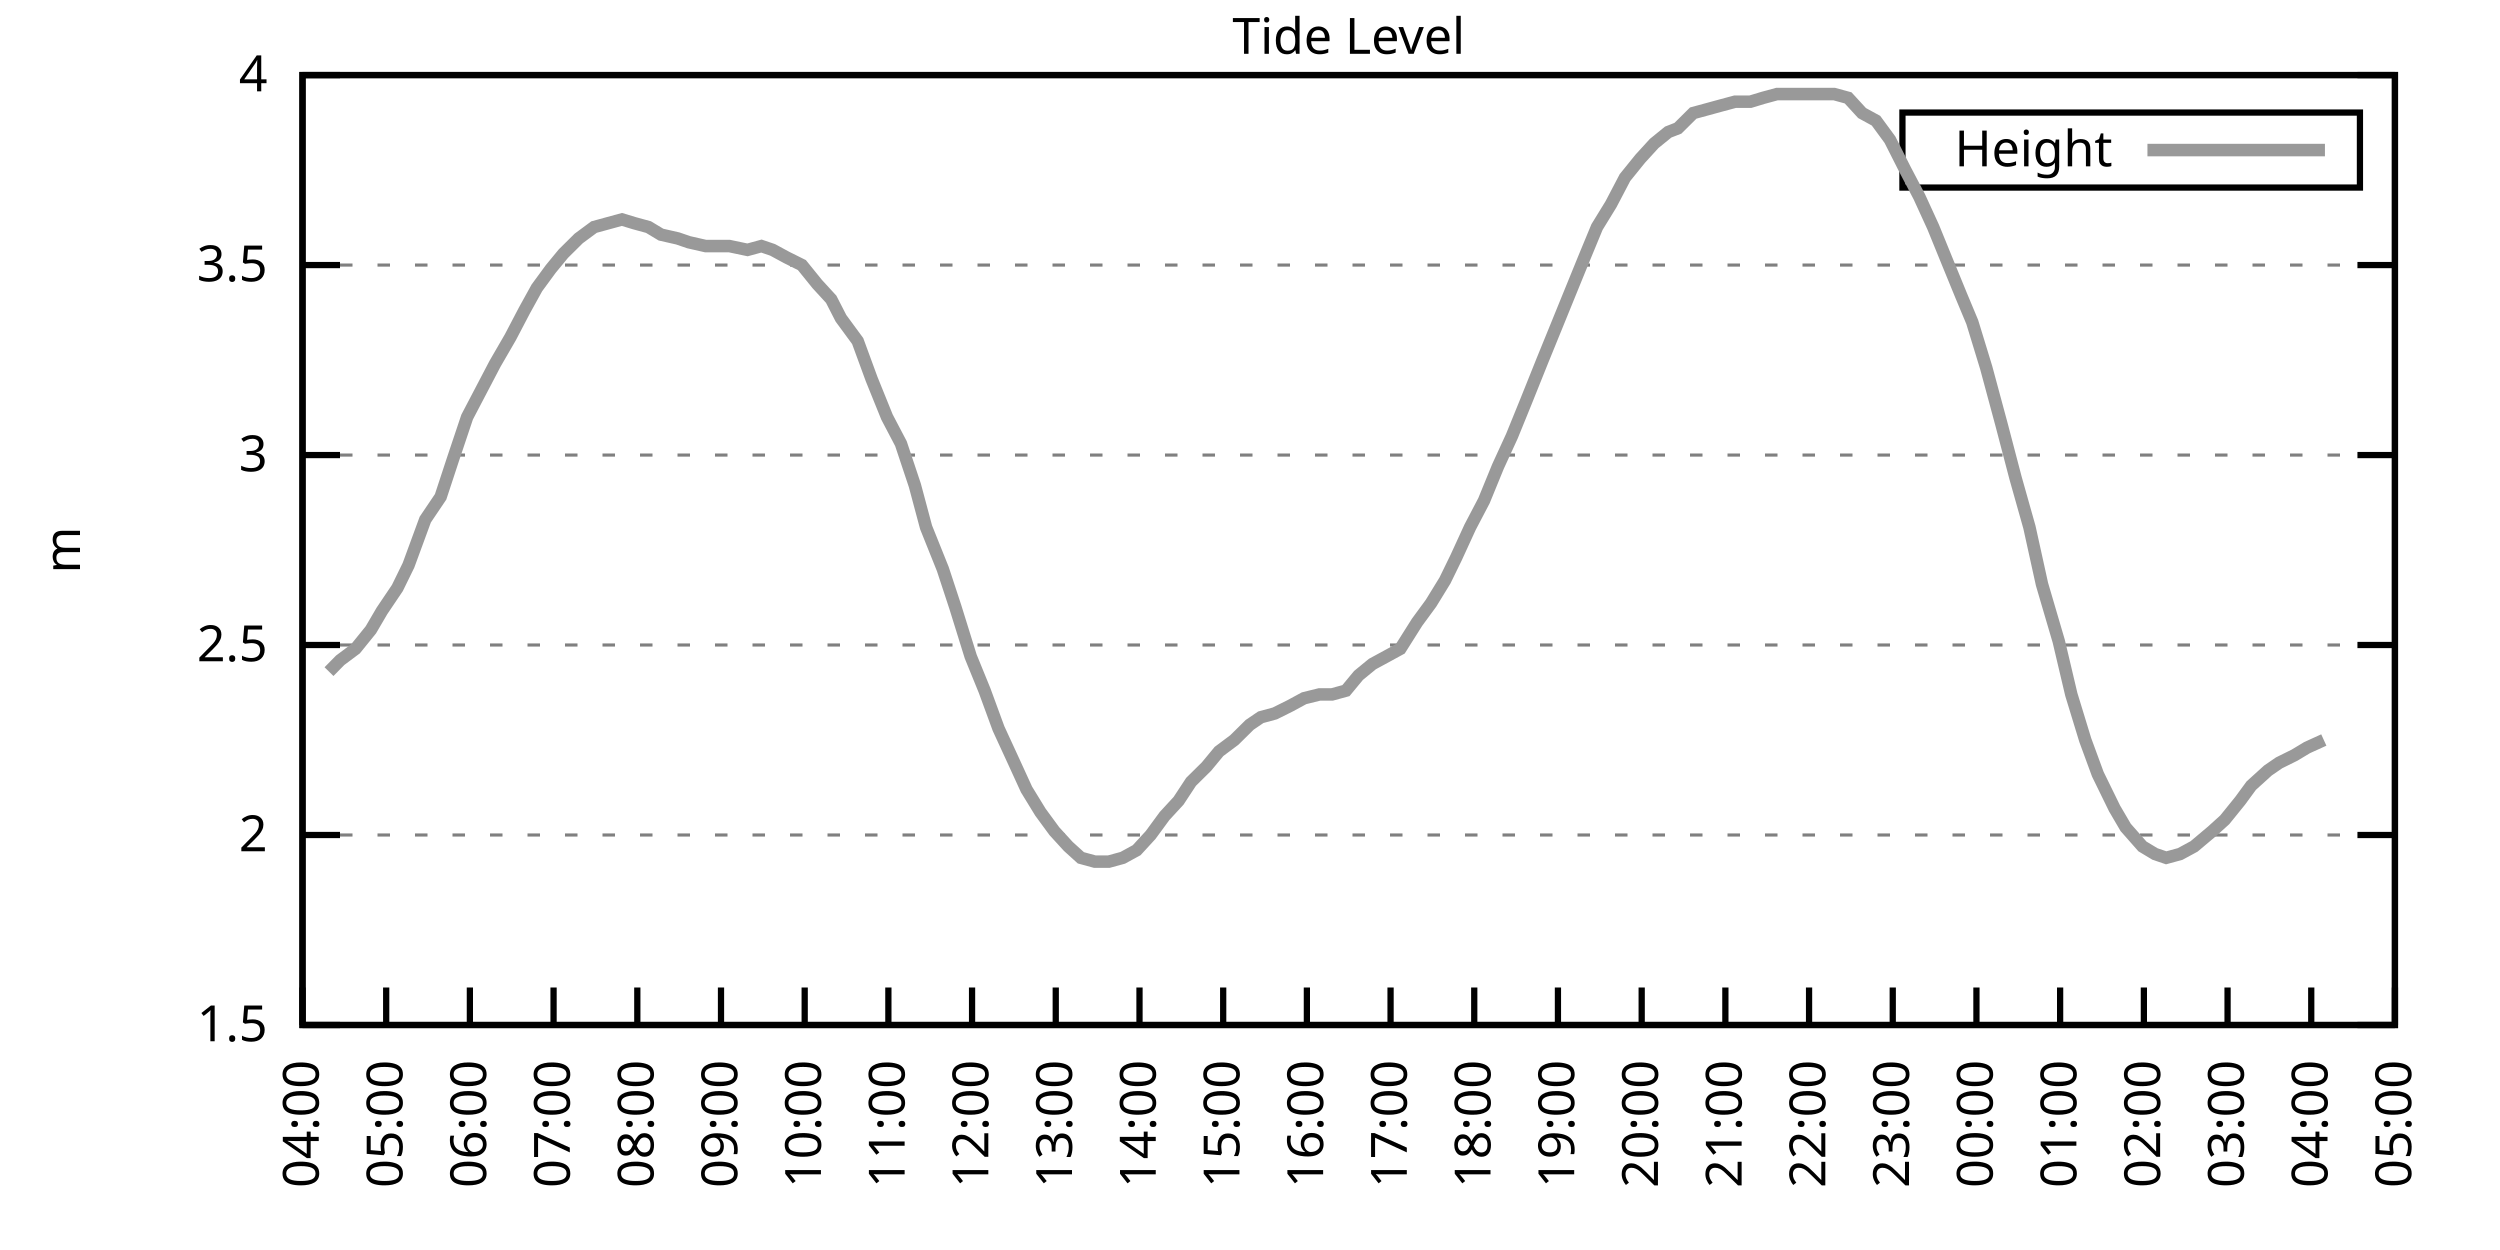
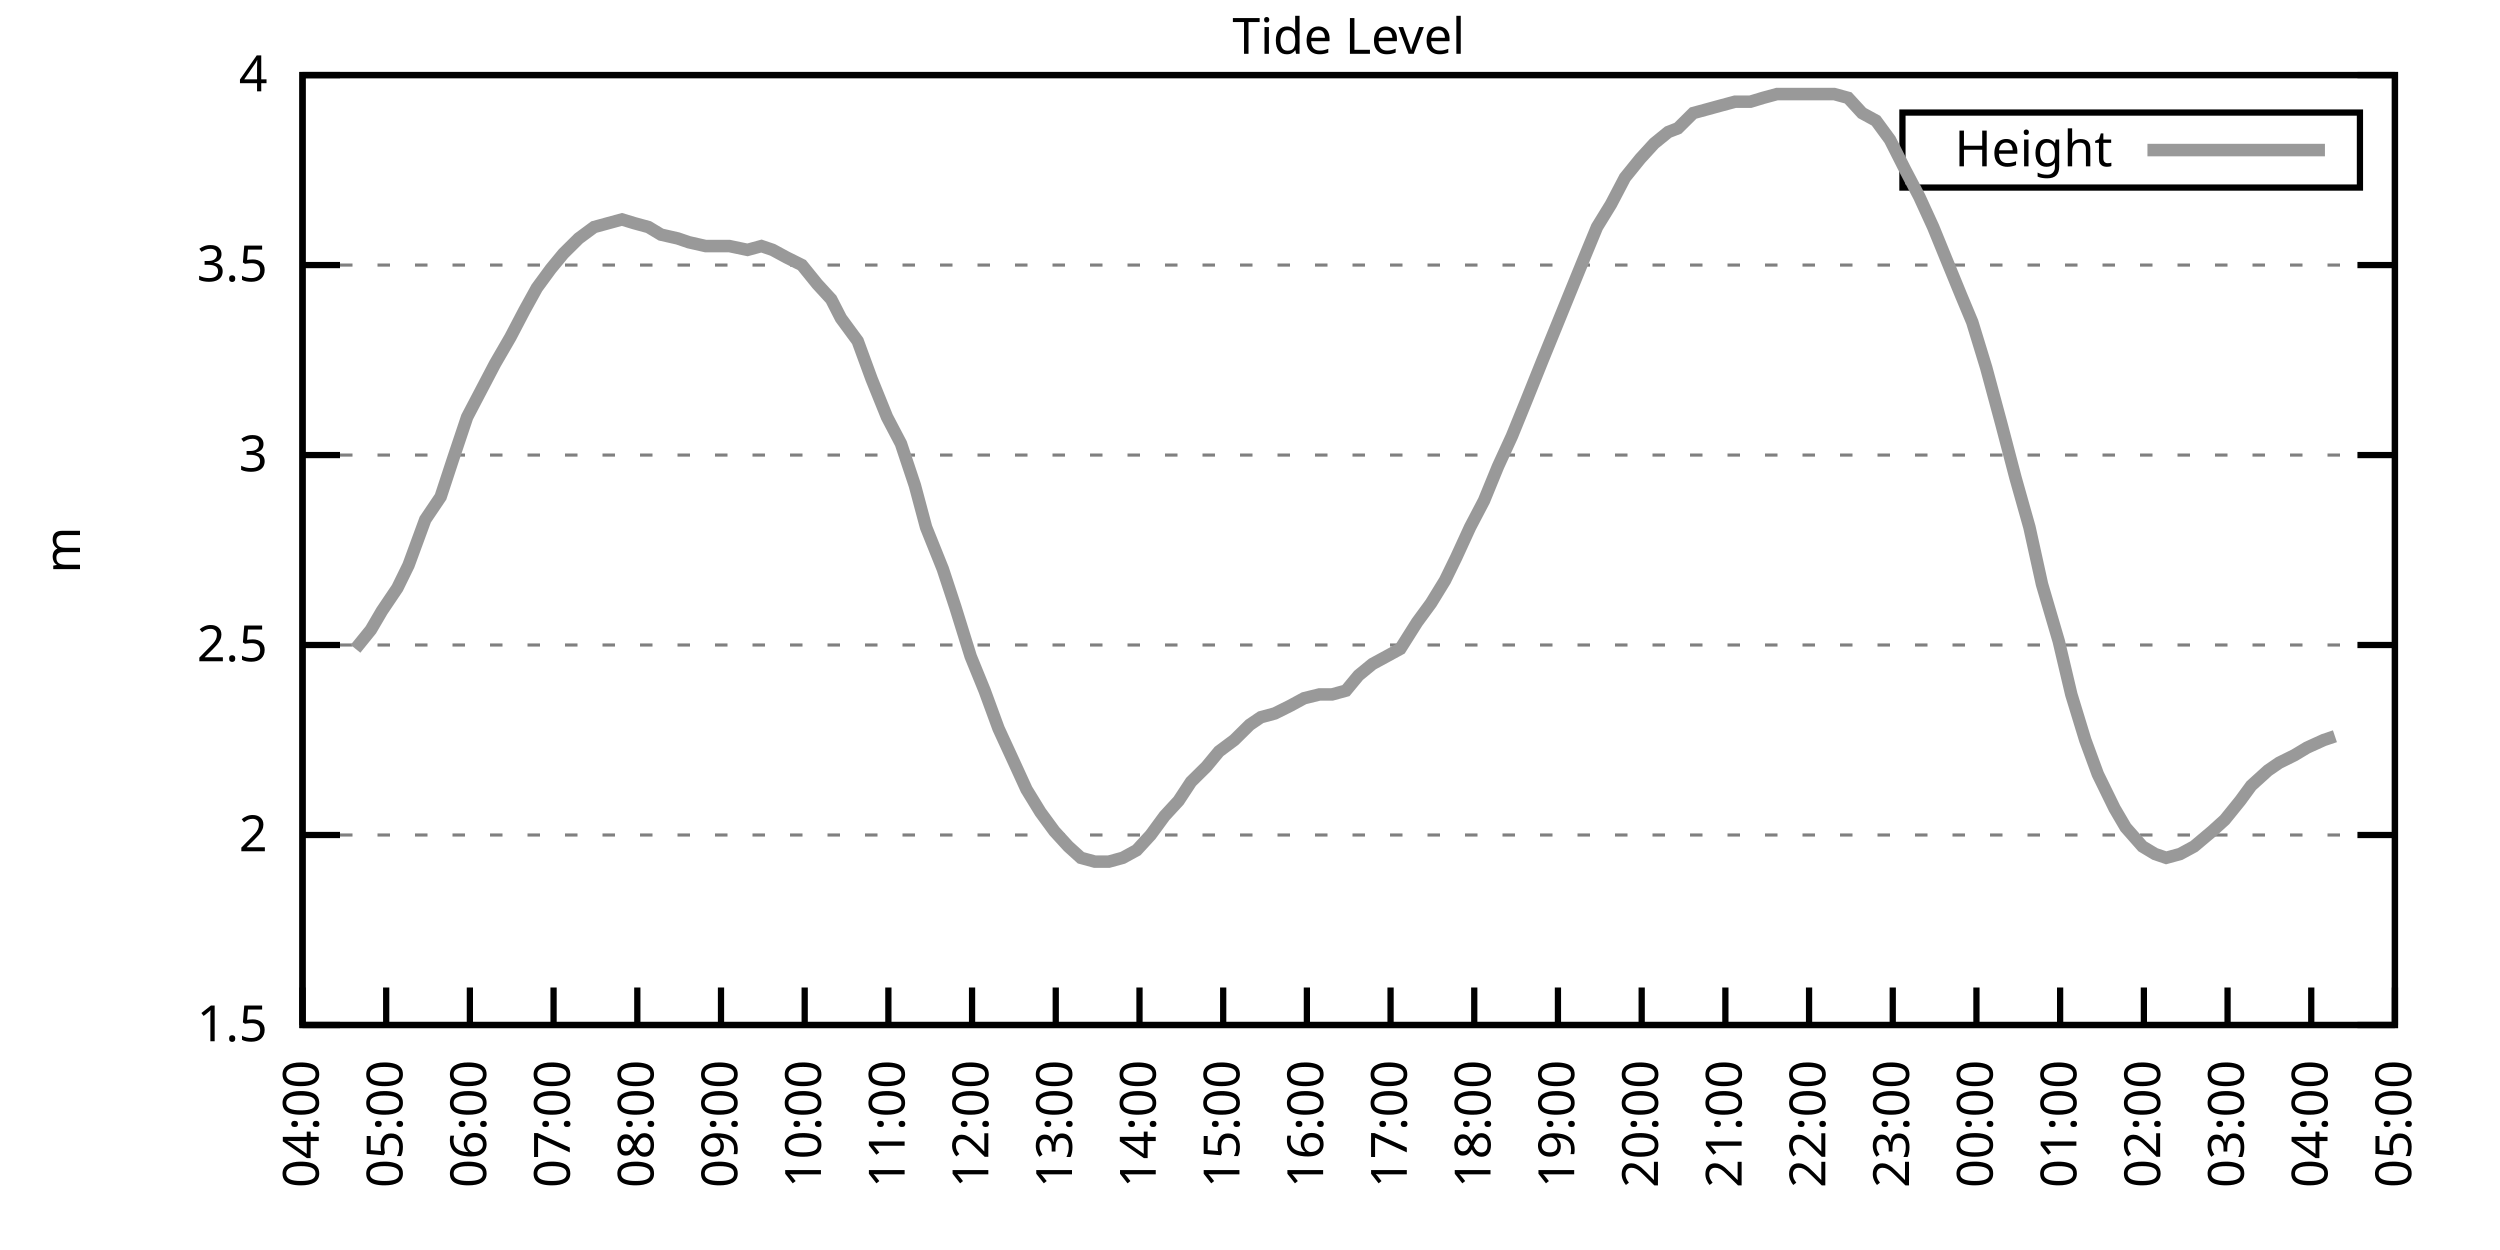
<svg xmlns="http://www.w3.org/2000/svg" xmlns:xlink="http://www.w3.org/1999/xlink" width="400" height="200" viewBox="0 0 400 200">
  <g id="gnuplot_canvas">
    <rect x="0" y="0" width="400" height="200" fill="none" />
    <defs>
      <circle id="gpDot" r="0.5" stroke-width="0.5" stroke="currentColor" />
      <path id="gpPt0" stroke-width="0.333" stroke="currentColor" d="M-1,0 h2 M0,-1 v2" />
      <path id="gpPt1" stroke-width="0.333" stroke="currentColor" d="M-1,-1 L1,1 M1,-1 L-1,1" />
      <path id="gpPt2" stroke-width="0.333" stroke="currentColor" d="M-1,0 L1,0 M0,-1 L0,1 M-1,-1 L1,1 M-1,1 L1,-1" />
      <rect id="gpPt3" stroke-width="0.333" stroke="currentColor" x="-1" y="-1" width="2" height="2" />
      <rect id="gpPt4" stroke-width="0.333" stroke="currentColor" fill="currentColor" x="-1" y="-1" width="2" height="2" />
      <circle id="gpPt5" stroke-width="0.333" stroke="currentColor" cx="0" cy="0" r="1" />
      <use xlink:href="#gpPt5" id="gpPt6" fill="currentColor" stroke="none" />
      <path id="gpPt7" stroke-width="0.333" stroke="currentColor" d="M0,-1.33 L-1.33,0.67 L1.33,0.67 z" />
      <use xlink:href="#gpPt7" id="gpPt8" fill="currentColor" stroke="none" />
      <use xlink:href="#gpPt7" id="gpPt9" stroke="currentColor" transform="rotate(180)" />
      <use xlink:href="#gpPt9" id="gpPt10" fill="currentColor" stroke="none" />
      <use xlink:href="#gpPt3" id="gpPt11" stroke="currentColor" transform="rotate(45)" />
      <use xlink:href="#gpPt11" id="gpPt12" fill="currentColor" stroke="none" />
      <path id="gpPt13" stroke-width="0.333" stroke="currentColor" d="M0,1.330 L1.265,0.411 L0.782,-1.067 L-0.782,-1.076 L-1.265,0.411 z" />
      <use xlink:href="#gpPt13" id="gpPt14" fill="currentColor" stroke="none" />
      <filter id="textbox" filterUnits="objectBoundingBox" x="0" y="0" height="1" width="1">
        <feFlood flood-color="white" flood-opacity="1" result="bgnd" />
        <feComposite in="SourceGraphic" in2="bgnd" operator="atop" />
      </filter>
      <filter id="greybox" filterUnits="objectBoundingBox" x="0" y="0" height="1" width="1">
        <feFlood flood-color="lightgrey" flood-opacity="1" result="grey" />
        <feComposite in="SourceGraphic" in2="grey" operator="atop" />
      </filter>
    </defs>
    <g fill="none" color="white" stroke="currentColor" stroke-width="1.00" stroke-linecap="butt" stroke-linejoin="miter">
</g>
    <g fill="none" color="black" stroke="currentColor" stroke-width="1.00" stroke-linecap="butt" stroke-linejoin="miter">
      <g stroke="none" shape-rendering="crispEdges">
        <polygon fill="rgb(255, 255, 255)" points="48.40,164.00 383.18,164.00 383.18,12.02 48.40,12.02 " />
      </g>
    </g>
    <g fill="none" color="black" stroke="currentColor" stroke-width="1.00" stroke-linecap="butt" stroke-linejoin="miter">
</g>
    <g fill="none" color="black" stroke="black" stroke-width="0.50" stroke-linecap="butt" stroke-linejoin="miter">
</g>
    <g fill="none" color="gray" stroke="currentColor" stroke-width="0.50" stroke-linecap="butt" stroke-linejoin="miter">
      <path stroke="gray" stroke-dasharray="2,4" class="gridline" d="M48.40,164.00 L383.19,164.00  " />
    </g>
    <g fill="none" color="gray" stroke="gray" stroke-width="1.00" stroke-linecap="butt" stroke-linejoin="miter">
</g>
    <g fill="none" color="black" stroke="currentColor" stroke-width="1.00" stroke-linecap="butt" stroke-linejoin="miter">
      <path stroke="black" d="M48.40,164.00 L54.40,164.00 M383.19,164.00 L377.19,164.00  " />
      <g transform="translate(42.80,166.60)" stroke="none" fill="black" font-family="Sans" font-size="8.00" text-anchor="end">
        <text>
          <tspan font-family="Sans"> 1.5</tspan>
        </text>
      </g>
    </g>
    <g fill="none" color="black" stroke="currentColor" stroke-width="1.00" stroke-linecap="butt" stroke-linejoin="miter">
</g>
    <g fill="none" color="black" stroke="black" stroke-width="0.50" stroke-linecap="butt" stroke-linejoin="miter">
</g>
    <g fill="none" color="gray" stroke="currentColor" stroke-width="0.50" stroke-linecap="butt" stroke-linejoin="miter">
      <path stroke="gray" stroke-dasharray="2,4" class="gridline" d="M48.40,133.60 L383.19,133.60  " />
    </g>
    <g fill="none" color="gray" stroke="gray" stroke-width="1.00" stroke-linecap="butt" stroke-linejoin="miter">
</g>
    <g fill="none" color="black" stroke="currentColor" stroke-width="1.00" stroke-linecap="butt" stroke-linejoin="miter">
      <path stroke="black" d="M48.40,133.60 L54.40,133.60 M383.19,133.60 L377.19,133.60  " />
      <g transform="translate(42.80,136.20)" stroke="none" fill="black" font-family="Sans" font-size="8.00" text-anchor="end">
        <text>
          <tspan font-family="Sans"> 2</tspan>
        </text>
      </g>
    </g>
    <g fill="none" color="black" stroke="currentColor" stroke-width="1.00" stroke-linecap="butt" stroke-linejoin="miter">
</g>
    <g fill="none" color="black" stroke="black" stroke-width="0.50" stroke-linecap="butt" stroke-linejoin="miter">
</g>
    <g fill="none" color="gray" stroke="currentColor" stroke-width="0.50" stroke-linecap="butt" stroke-linejoin="miter">
      <path stroke="gray" stroke-dasharray="2,4" class="gridline" d="M48.40,103.20 L383.19,103.20  " />
    </g>
    <g fill="none" color="gray" stroke="gray" stroke-width="1.00" stroke-linecap="butt" stroke-linejoin="miter">
</g>
    <g fill="none" color="black" stroke="currentColor" stroke-width="1.00" stroke-linecap="butt" stroke-linejoin="miter">
      <path stroke="black" d="M48.40,103.20 L54.40,103.20 M383.19,103.20 L377.19,103.20  " />
      <g transform="translate(42.80,105.80)" stroke="none" fill="black" font-family="Sans" font-size="8.00" text-anchor="end">
        <text>
          <tspan font-family="Sans"> 2.5</tspan>
        </text>
      </g>
    </g>
    <g fill="none" color="black" stroke="currentColor" stroke-width="1.00" stroke-linecap="butt" stroke-linejoin="miter">
</g>
    <g fill="none" color="black" stroke="black" stroke-width="0.50" stroke-linecap="butt" stroke-linejoin="miter">
</g>
    <g fill="none" color="gray" stroke="currentColor" stroke-width="0.50" stroke-linecap="butt" stroke-linejoin="miter">
      <path stroke="gray" stroke-dasharray="2,4" class="gridline" d="M48.40,72.81 L383.19,72.81  " />
    </g>
    <g fill="none" color="gray" stroke="gray" stroke-width="1.00" stroke-linecap="butt" stroke-linejoin="miter">
</g>
    <g fill="none" color="black" stroke="currentColor" stroke-width="1.00" stroke-linecap="butt" stroke-linejoin="miter">
      <path stroke="black" d="M48.40,72.81 L54.40,72.81 M383.19,72.81 L377.19,72.81  " />
      <g transform="translate(42.80,75.41)" stroke="none" fill="black" font-family="Sans" font-size="8.00" text-anchor="end">
        <text>
          <tspan font-family="Sans"> 3</tspan>
        </text>
      </g>
    </g>
    <g fill="none" color="black" stroke="currentColor" stroke-width="1.00" stroke-linecap="butt" stroke-linejoin="miter">
</g>
    <g fill="none" color="black" stroke="black" stroke-width="0.50" stroke-linecap="butt" stroke-linejoin="miter">
</g>
    <g fill="none" color="gray" stroke="currentColor" stroke-width="0.50" stroke-linecap="butt" stroke-linejoin="miter">
      <path stroke="gray" stroke-dasharray="2,4" class="gridline" d="M48.40,42.41 L383.19,42.41  " />
    </g>
    <g fill="none" color="gray" stroke="gray" stroke-width="1.00" stroke-linecap="butt" stroke-linejoin="miter">
</g>
    <g fill="none" color="black" stroke="currentColor" stroke-width="1.00" stroke-linecap="butt" stroke-linejoin="miter">
      <path stroke="black" d="M48.40,42.41 L54.40,42.41 M383.19,42.41 L377.19,42.41  " />
      <g transform="translate(42.80,45.01)" stroke="none" fill="black" font-family="Sans" font-size="8.00" text-anchor="end">
        <text>
          <tspan font-family="Sans"> 3.5</tspan>
        </text>
      </g>
    </g>
    <g fill="none" color="black" stroke="currentColor" stroke-width="1.00" stroke-linecap="butt" stroke-linejoin="miter">
</g>
    <g fill="none" color="black" stroke="black" stroke-width="0.50" stroke-linecap="butt" stroke-linejoin="miter">
</g>
    <g fill="none" color="gray" stroke="currentColor" stroke-width="0.50" stroke-linecap="butt" stroke-linejoin="miter">
      <path stroke="gray" stroke-dasharray="2,4" class="gridline" d="M48.40,12.01 L383.19,12.01  " />
    </g>
    <g fill="none" color="gray" stroke="gray" stroke-width="1.00" stroke-linecap="butt" stroke-linejoin="miter">
</g>
    <g fill="none" color="black" stroke="currentColor" stroke-width="1.00" stroke-linecap="butt" stroke-linejoin="miter">
      <path stroke="black" d="M48.40,12.01 L54.40,12.01 M383.19,12.01 L377.19,12.01  " />
      <g transform="translate(42.80,14.61)" stroke="none" fill="black" font-family="Sans" font-size="8.00" text-anchor="end">
        <text>
          <tspan font-family="Sans"> 4</tspan>
        </text>
      </g>
    </g>
    <g fill="none" color="black" stroke="currentColor" stroke-width="1.00" stroke-linecap="butt" stroke-linejoin="miter">
      <path stroke="black" d="M48.40,164.00 L48.40,158.00  " />
      <g transform="translate(51.00,169.60) rotate(270.00)" stroke="none" fill="black" font-family="Sans" font-size="8.00" text-anchor="end">
        <text>
          <tspan font-family="Sans">04:00</tspan>
        </text>
      </g>
    </g>
    <g fill="none" color="black" stroke="currentColor" stroke-width="1.00" stroke-linecap="butt" stroke-linejoin="miter">
      <path stroke="black" d="M61.79,164.00 L61.79,158.00  " />
      <g transform="translate(64.39,169.60) rotate(270.00)" stroke="none" fill="black" font-family="Sans" font-size="8.00" text-anchor="end">
        <text>
          <tspan font-family="Sans">05:00</tspan>
        </text>
      </g>
    </g>
    <g fill="none" color="black" stroke="currentColor" stroke-width="1.00" stroke-linecap="butt" stroke-linejoin="miter">
      <path stroke="black" d="M75.18,164.00 L75.18,158.00  " />
      <g transform="translate(77.78,169.60) rotate(270.00)" stroke="none" fill="black" font-family="Sans" font-size="8.00" text-anchor="end">
        <text>
          <tspan font-family="Sans">06:00</tspan>
        </text>
      </g>
    </g>
    <g fill="none" color="black" stroke="currentColor" stroke-width="1.00" stroke-linecap="butt" stroke-linejoin="miter">
      <path stroke="black" d="M88.57,164.00 L88.57,158.00  " />
      <g transform="translate(91.17,169.60) rotate(270.00)" stroke="none" fill="black" font-family="Sans" font-size="8.00" text-anchor="end">
        <text>
          <tspan font-family="Sans">07:00</tspan>
        </text>
      </g>
    </g>
    <g fill="none" color="black" stroke="currentColor" stroke-width="1.00" stroke-linecap="butt" stroke-linejoin="miter">
      <path stroke="black" d="M101.97,164.00 L101.97,158.00  " />
      <g transform="translate(104.57,169.60) rotate(270.00)" stroke="none" fill="black" font-family="Sans" font-size="8.00" text-anchor="end">
        <text>
          <tspan font-family="Sans">08:00</tspan>
        </text>
      </g>
    </g>
    <g fill="none" color="black" stroke="currentColor" stroke-width="1.00" stroke-linecap="butt" stroke-linejoin="miter">
      <path stroke="black" d="M115.36,164.00 L115.36,158.00  " />
      <g transform="translate(117.96,169.60) rotate(270.00)" stroke="none" fill="black" font-family="Sans" font-size="8.00" text-anchor="end">
        <text>
          <tspan font-family="Sans">09:00</tspan>
        </text>
      </g>
    </g>
    <g fill="none" color="black" stroke="currentColor" stroke-width="1.00" stroke-linecap="butt" stroke-linejoin="miter">
      <path stroke="black" d="M128.75,164.00 L128.75,158.00  " />
      <g transform="translate(131.35,169.60) rotate(270.00)" stroke="none" fill="black" font-family="Sans" font-size="8.00" text-anchor="end">
        <text>
          <tspan font-family="Sans">10:00</tspan>
        </text>
      </g>
    </g>
    <g fill="none" color="black" stroke="currentColor" stroke-width="1.00" stroke-linecap="butt" stroke-linejoin="miter">
      <path stroke="black" d="M142.14,164.00 L142.14,158.00  " />
      <g transform="translate(144.74,169.60) rotate(270.00)" stroke="none" fill="black" font-family="Sans" font-size="8.00" text-anchor="end">
        <text>
          <tspan font-family="Sans">11:00</tspan>
        </text>
      </g>
    </g>
    <g fill="none" color="black" stroke="currentColor" stroke-width="1.00" stroke-linecap="butt" stroke-linejoin="miter">
      <path stroke="black" d="M155.53,164.00 L155.53,158.00  " />
      <g transform="translate(158.13,169.60) rotate(270.00)" stroke="none" fill="black" font-family="Sans" font-size="8.00" text-anchor="end">
        <text>
          <tspan font-family="Sans">12:00</tspan>
        </text>
      </g>
    </g>
    <g fill="none" color="black" stroke="currentColor" stroke-width="1.00" stroke-linecap="butt" stroke-linejoin="miter">
      <path stroke="black" d="M168.92,164.00 L168.92,158.00  " />
      <g transform="translate(171.52,169.60) rotate(270.00)" stroke="none" fill="black" font-family="Sans" font-size="8.00" text-anchor="end">
        <text>
          <tspan font-family="Sans">13:00</tspan>
        </text>
      </g>
    </g>
    <g fill="none" color="black" stroke="currentColor" stroke-width="1.00" stroke-linecap="butt" stroke-linejoin="miter">
      <path stroke="black" d="M182.32,164.00 L182.32,158.00  " />
      <g transform="translate(184.92,169.60) rotate(270.00)" stroke="none" fill="black" font-family="Sans" font-size="8.00" text-anchor="end">
        <text>
          <tspan font-family="Sans">14:00</tspan>
        </text>
      </g>
    </g>
    <g fill="none" color="black" stroke="currentColor" stroke-width="1.00" stroke-linecap="butt" stroke-linejoin="miter">
      <path stroke="black" d="M195.71,164.00 L195.71,158.00  " />
      <g transform="translate(198.31,169.60) rotate(270.00)" stroke="none" fill="black" font-family="Sans" font-size="8.00" text-anchor="end">
        <text>
          <tspan font-family="Sans">15:00</tspan>
        </text>
      </g>
    </g>
    <g fill="none" color="black" stroke="currentColor" stroke-width="1.00" stroke-linecap="butt" stroke-linejoin="miter">
      <path stroke="black" d="M209.10,164.00 L209.10,158.00  " />
      <g transform="translate(211.70,169.60) rotate(270.00)" stroke="none" fill="black" font-family="Sans" font-size="8.00" text-anchor="end">
        <text>
          <tspan font-family="Sans">16:00</tspan>
        </text>
      </g>
    </g>
    <g fill="none" color="black" stroke="currentColor" stroke-width="1.00" stroke-linecap="butt" stroke-linejoin="miter">
      <path stroke="black" d="M222.49,164.00 L222.49,158.00  " />
      <g transform="translate(225.09,169.60) rotate(270.00)" stroke="none" fill="black" font-family="Sans" font-size="8.00" text-anchor="end">
        <text>
          <tspan font-family="Sans">17:00</tspan>
        </text>
      </g>
    </g>
    <g fill="none" color="black" stroke="currentColor" stroke-width="1.00" stroke-linecap="butt" stroke-linejoin="miter">
      <path stroke="black" d="M235.88,164.00 L235.88,158.00  " />
      <g transform="translate(238.48,169.60) rotate(270.00)" stroke="none" fill="black" font-family="Sans" font-size="8.00" text-anchor="end">
        <text>
          <tspan font-family="Sans">18:00</tspan>
        </text>
      </g>
    </g>
    <g fill="none" color="black" stroke="currentColor" stroke-width="1.00" stroke-linecap="butt" stroke-linejoin="miter">
      <path stroke="black" d="M249.27,164.00 L249.27,158.00  " />
      <g transform="translate(251.87,169.60) rotate(270.00)" stroke="none" fill="black" font-family="Sans" font-size="8.00" text-anchor="end">
        <text>
          <tspan font-family="Sans">19:00</tspan>
        </text>
      </g>
    </g>
    <g fill="none" color="black" stroke="currentColor" stroke-width="1.00" stroke-linecap="butt" stroke-linejoin="miter">
      <path stroke="black" d="M262.67,164.00 L262.67,158.00  " />
      <g transform="translate(265.27,169.60) rotate(270.00)" stroke="none" fill="black" font-family="Sans" font-size="8.00" text-anchor="end">
        <text>
          <tspan font-family="Sans">20:00</tspan>
        </text>
      </g>
    </g>
    <g fill="none" color="black" stroke="currentColor" stroke-width="1.00" stroke-linecap="butt" stroke-linejoin="miter">
      <path stroke="black" d="M276.06,164.00 L276.06,158.00  " />
      <g transform="translate(278.66,169.60) rotate(270.00)" stroke="none" fill="black" font-family="Sans" font-size="8.00" text-anchor="end">
        <text>
          <tspan font-family="Sans">21:00</tspan>
        </text>
      </g>
    </g>
    <g fill="none" color="black" stroke="currentColor" stroke-width="1.00" stroke-linecap="butt" stroke-linejoin="miter">
      <path stroke="black" d="M289.45,164.00 L289.45,158.00  " />
      <g transform="translate(292.05,169.60) rotate(270.00)" stroke="none" fill="black" font-family="Sans" font-size="8.00" text-anchor="end">
        <text>
          <tspan font-family="Sans">22:00</tspan>
        </text>
      </g>
    </g>
    <g fill="none" color="black" stroke="currentColor" stroke-width="1.00" stroke-linecap="butt" stroke-linejoin="miter">
      <path stroke="black" d="M302.84,164.00 L302.84,158.00  " />
      <g transform="translate(305.44,169.60) rotate(270.00)" stroke="none" fill="black" font-family="Sans" font-size="8.00" text-anchor="end">
        <text>
          <tspan font-family="Sans">23:00</tspan>
        </text>
      </g>
    </g>
    <g fill="none" color="black" stroke="currentColor" stroke-width="1.00" stroke-linecap="butt" stroke-linejoin="miter">
      <path stroke="black" d="M316.23,164.00 L316.23,158.00  " />
      <g transform="translate(318.83,169.60) rotate(270.00)" stroke="none" fill="black" font-family="Sans" font-size="8.00" text-anchor="end">
        <text>
          <tspan font-family="Sans">00:00</tspan>
        </text>
      </g>
    </g>
    <g fill="none" color="black" stroke="currentColor" stroke-width="1.00" stroke-linecap="butt" stroke-linejoin="miter">
      <path stroke="black" d="M329.62,164.00 L329.62,158.00  " />
      <g transform="translate(332.22,169.60) rotate(270.00)" stroke="none" fill="black" font-family="Sans" font-size="8.00" text-anchor="end">
        <text>
          <tspan font-family="Sans">01:00</tspan>
        </text>
      </g>
    </g>
    <g fill="none" color="black" stroke="currentColor" stroke-width="1.00" stroke-linecap="butt" stroke-linejoin="miter">
      <path stroke="black" d="M343.02,164.00 L343.02,158.00  " />
      <g transform="translate(345.62,169.60) rotate(270.00)" stroke="none" fill="black" font-family="Sans" font-size="8.00" text-anchor="end">
        <text>
          <tspan font-family="Sans">02:00</tspan>
        </text>
      </g>
    </g>
    <g fill="none" color="black" stroke="currentColor" stroke-width="1.00" stroke-linecap="butt" stroke-linejoin="miter">
      <path stroke="black" d="M356.41,164.00 L356.41,158.00  " />
      <g transform="translate(359.01,169.60) rotate(270.00)" stroke="none" fill="black" font-family="Sans" font-size="8.00" text-anchor="end">
        <text>
          <tspan font-family="Sans">03:00</tspan>
        </text>
      </g>
    </g>
    <g fill="none" color="black" stroke="currentColor" stroke-width="1.00" stroke-linecap="butt" stroke-linejoin="miter">
      <path stroke="black" d="M369.80,164.00 L369.80,158.00  " />
      <g transform="translate(372.40,169.60) rotate(270.00)" stroke="none" fill="black" font-family="Sans" font-size="8.00" text-anchor="end">
        <text>
          <tspan font-family="Sans">04:00</tspan>
        </text>
      </g>
    </g>
    <g fill="none" color="black" stroke="currentColor" stroke-width="1.00" stroke-linecap="butt" stroke-linejoin="miter">
      <path stroke="black" d="M383.19,164.00 L383.19,158.00  " />
      <g transform="translate(385.79,169.60) rotate(270.00)" stroke="none" fill="black" font-family="Sans" font-size="8.00" text-anchor="end">
        <text>
          <tspan font-family="Sans">05:00</tspan>
        </text>
      </g>
    </g>
    <g fill="none" color="black" stroke="currentColor" stroke-width="1.00" stroke-linecap="butt" stroke-linejoin="miter">
</g>
    <g fill="none" color="black" stroke="currentColor" stroke-width="1.00" stroke-linecap="butt" stroke-linejoin="miter">
      <path stroke="black" d="M48.40,12.01 L48.40,164.00 L383.19,164.00 L383.19,12.01 L48.40,12.01 Z  " />
    </g>
    <g fill="none" color="black" stroke="currentColor" stroke-width="1.00" stroke-linecap="butt" stroke-linejoin="miter">
</g>
    <g fill="none" color="black" stroke="currentColor" stroke-width="1.00" stroke-linecap="butt" stroke-linejoin="miter">
      <path stroke="black" d="M304.39,30.01 L304.39,18.01 L377.59,18.01 L377.59,30.01 L304.39,30.01 Z  " />
    </g>
    <g id="Tide_level_plot_1">
      <g fill="none" color="white" stroke="black" stroke-width="2.00" stroke-linecap="butt" stroke-linejoin="miter">
</g>
      <g fill="none" color="black" stroke="currentColor" stroke-width="2.00" stroke-linecap="butt" stroke-linejoin="miter">
        <g transform="translate(337.99,26.61)" stroke="none" fill="black" font-family="Sans" font-size="8.00" text-anchor="end">
          <text>
            <tspan font-family="Sans">Height</tspan>
          </text>
        </g>
      </g>
      <g fill="none" color="black" stroke="currentColor" stroke-width="2.00" stroke-linecap="butt" stroke-linejoin="miter">
-         <path stroke="rgb(153, 153, 153)" d="M343.59,24.01 L371.99,24.01 M52.64,107.46 L54.43,105.64 L56.88,103.81 L59.34,100.77 L61.12,97.73 L63.58,94.08   L65.36,90.44 L68.04,83.14 L70.50,79.49 L72.50,73.41 L74.74,66.73 L76.97,62.47 L79.20,58.21 L81.66,53.96   L83.89,49.70 L85.90,46.06 L88.13,43.02 L90.14,40.58 L92.59,38.15 L95.05,36.33 L97.28,35.72 L99.51,35.11   L101.52,35.72 L103.75,36.33 L105.76,37.54 L108.44,38.15 L110.22,38.76 L112.90,39.37 L115.13,39.37 L116.70,39.37   L119.60,39.98 L121.83,39.37 L123.62,39.98 L125.85,41.19 L128.30,42.41 L130.76,45.45 L132.99,47.88 L134.55,50.92   L137.23,54.57 L139.46,60.65 L141.92,66.73 L144.15,70.98 L146.38,77.67 L148.17,84.36 L150.85,91.04 L152.85,97.12   L155.31,105.03 L157.54,110.50 L159.77,116.58 L162.01,121.44 L164.24,126.31 L166.47,129.95 L168.70,132.99 L170.93,135.43   L172.94,137.25 L175.17,137.86 L177.41,137.86 L179.64,137.25 L181.87,136.03 L184.10,133.60 L186.33,130.56 L188.57,128.13   L190.57,125.09 L193.03,122.66 L195.04,120.23 L197.49,118.40 L199.95,115.97 L201.73,114.76 L203.97,114.15 L206.42,112.93   L208.65,111.72 L211.11,111.11 L213.12,111.11 L215.35,110.50 L217.36,108.07 L219.59,106.24 L221.82,105.03 L224.05,103.81   L226.73,99.56 L228.96,96.52 L231.20,92.87 L232.98,89.22 L235.21,84.36 L237.44,80.10 L239.68,74.63 L241.91,69.77   L244.14,64.29 L246.82,57.61 L249.05,52.14 L251.28,46.66 L253.51,41.19 L255.52,36.33 L257.76,32.68 L259.99,28.42   L262.44,25.39 L264.67,22.95 L266.91,21.13 L268.47,20.52 L270.92,18.09 L273.16,17.48 L275.39,16.87 L277.62,16.27   L280.07,16.27 L282.08,15.66 L284.32,15.05 L286.77,15.05 L289.00,15.05 L291.23,15.05 L293.47,15.05 L295.70,15.66   L297.93,18.09 L300.16,19.31 L302.39,22.35 L304.85,27.21 L307.08,31.46 L309.31,36.33 L311.54,41.80 L313.78,47.27   L315.56,51.53 L317.79,58.82 L320.25,67.94 L322.48,76.45 L324.71,84.36 L326.72,93.48 L329.40,102.60 L331.41,111.11   L333.64,118.40 L335.65,123.87 L338.33,129.35 L340.11,132.39 L342.79,135.43 L344.80,136.64 L346.59,137.25 L348.82,136.64   L351.05,135.43 L353.95,132.99 L355.96,131.17 L358.42,128.13 L360.20,125.70 L362.88,123.27 L364.66,122.05 L367.12,120.83   L369.13,119.62 L371.81,118.40  " />
+         <path stroke="rgb(153, 153, 153)" d="M343.59,24.01 L371.99,24.01 M56.88,103.81 L59.34,100.77 L61.12,97.73 L63.58,94.08 L65.36,90.44 L68.04,83.14   L70.50,79.49 L72.50,73.41 L74.74,66.73 L76.97,62.47 L79.20,58.21 L81.66,53.96 L83.89,49.70 L85.90,46.06   L88.13,43.02 L90.14,40.58 L92.59,38.15 L95.05,36.33 L97.28,35.72 L99.51,35.11 L101.52,35.72 L103.75,36.33   L105.76,37.54 L108.44,38.15 L110.22,38.76 L112.90,39.37 L115.13,39.37 L116.70,39.37 L119.60,39.98 L121.83,39.37   L123.62,39.98 L125.85,41.19 L128.30,42.41 L130.76,45.45 L132.99,47.88 L134.55,50.92 L137.23,54.57 L139.46,60.65   L141.92,66.73 L144.15,70.98 L146.38,77.67 L148.17,84.36 L150.85,91.04 L152.85,97.12 L155.31,105.03 L157.54,110.50   L159.77,116.58 L162.01,121.44 L164.24,126.31 L166.47,129.95 L168.70,132.99 L170.93,135.43 L172.94,137.25 L175.17,137.86   L177.41,137.86 L179.64,137.25 L181.87,136.03 L184.10,133.60 L186.33,130.56 L188.57,128.13 L190.57,125.09 L193.03,122.66   L195.04,120.23 L197.49,118.40 L199.95,115.97 L201.73,114.76 L203.97,114.15 L206.42,112.93 L208.65,111.72 L211.11,111.11   L213.12,111.11 L215.35,110.50 L217.36,108.07 L219.59,106.24 L221.82,105.03 L224.05,103.81 L226.73,99.56 L228.96,96.52   L231.20,92.87 L232.98,89.22 L235.21,84.36 L237.44,80.10 L239.68,74.63 L241.91,69.77 L244.14,64.29 L246.82,57.61   L249.05,52.14 L251.28,46.66 L253.51,41.19 L255.52,36.33 L257.76,32.68 L259.99,28.42 L262.44,25.39 L264.67,22.95   L266.91,21.13 L268.47,20.52 L270.92,18.09 L273.16,17.48 L275.39,16.87 L277.62,16.27 L280.07,16.27 L282.08,15.66   L284.32,15.05 L286.77,15.05 L289.00,15.05 L291.23,15.05 L293.47,15.05 L295.70,15.66 L297.93,18.09 L300.16,19.31   L302.39,22.35 L304.85,27.21 L307.08,31.46 L309.31,36.33 L311.54,41.80 L313.78,47.27 L315.56,51.53 L317.79,58.82   L320.25,67.94 L322.48,76.45 L324.71,84.36 L326.72,93.48 L329.40,102.60 L331.41,111.11 L333.64,118.40 L335.65,123.87   L338.33,129.35 L340.11,132.39 L342.79,135.43 L344.80,136.64 L346.59,137.25 L348.82,136.64 L351.05,135.43 L353.95,132.99   L355.96,131.17 L358.42,128.13 L360.20,125.70 L362.88,123.27 L364.66,122.05 L367.12,120.83 L369.13,119.62 L371.81,118.40   L373.59,117.80  " />
      </g>
    </g>
    <g fill="none" color="black" stroke="currentColor" stroke-width="2.00" stroke-linecap="butt" stroke-linejoin="miter">
</g>
    <g fill="none" color="black" stroke="black" stroke-width="1.00" stroke-linecap="butt" stroke-linejoin="miter">
</g>
    <g fill="none" color="black" stroke="currentColor" stroke-width="1.00" stroke-linecap="butt" stroke-linejoin="miter">
      <path stroke="black" d="M48.40,12.01 L48.40,164.00 L383.19,164.00 L383.19,12.01 L48.40,12.01 Z  " />
      <g transform="translate(12.80,88.01) rotate(270.00)" stroke="none" fill="black" font-family="Sans" font-size="8.00" text-anchor="middle">
        <text>
          <tspan font-family="Sans">m</tspan>
        </text>
      </g>
    </g>
    <g fill="none" color="black" stroke="currentColor" stroke-width="1.00" stroke-linecap="butt" stroke-linejoin="miter">
</g>
    <g fill="none" color="black" stroke="currentColor" stroke-width="1.00" stroke-linecap="butt" stroke-linejoin="miter">
      <g transform="translate(215.79,8.61)" stroke="none" fill="black" font-family="Sans" font-size="8.00" text-anchor="middle">
        <text>
          <tspan font-family="Sans">Tide Level</tspan>
        </text>
      </g>
    </g>
    <g fill="none" color="black" stroke="currentColor" stroke-width="1.00" stroke-linecap="butt" stroke-linejoin="miter">
</g>
  </g>
</svg>
